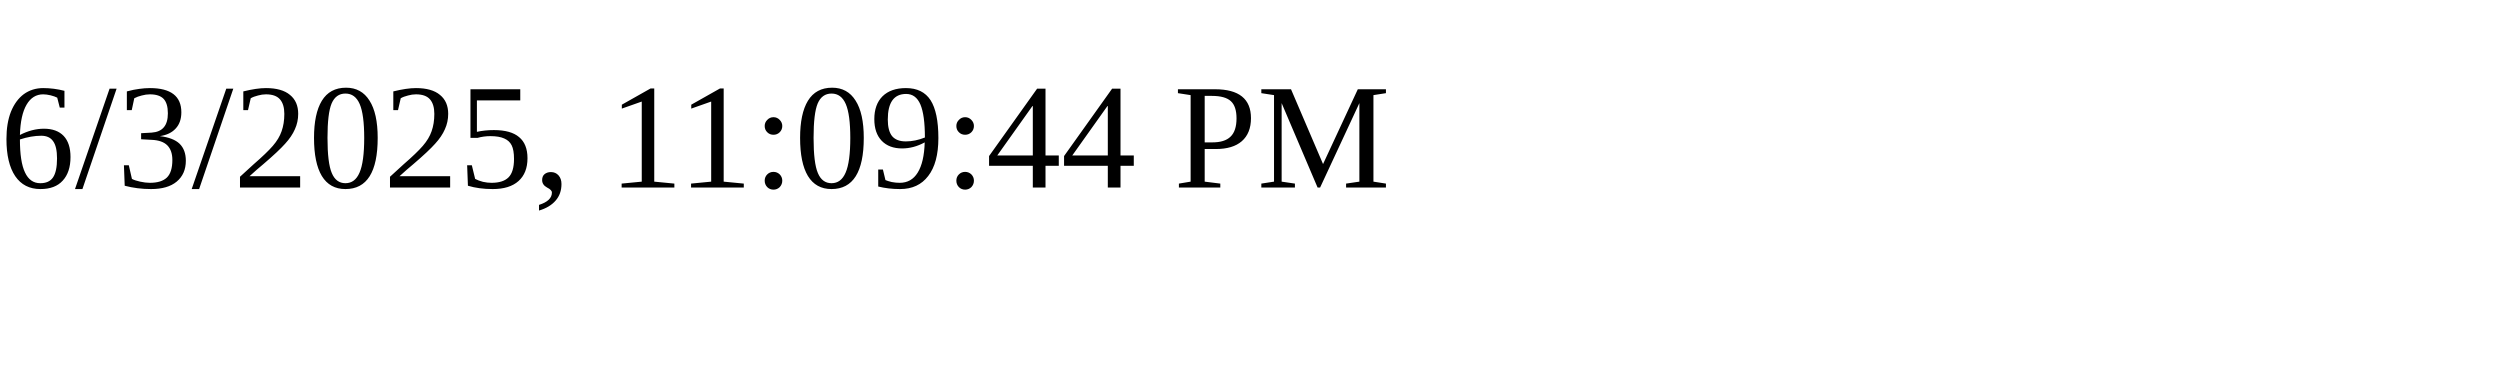
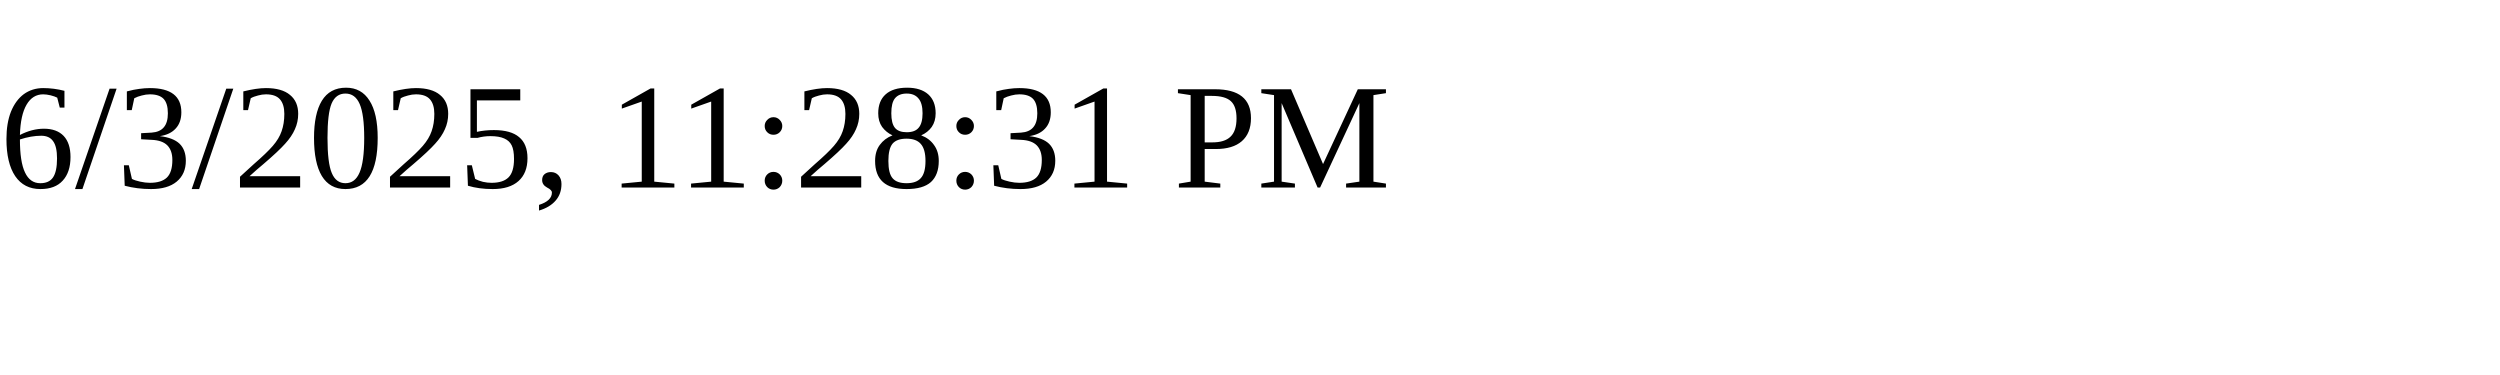
<svg xmlns="http://www.w3.org/2000/svg" height="30" width="200">
-   <text x="0" y="15">6/3/2025, 11:09:44 PM</text>
+   <text x="0" y="15">6/3/2025, 11:28:31 PM</text>
</svg>
